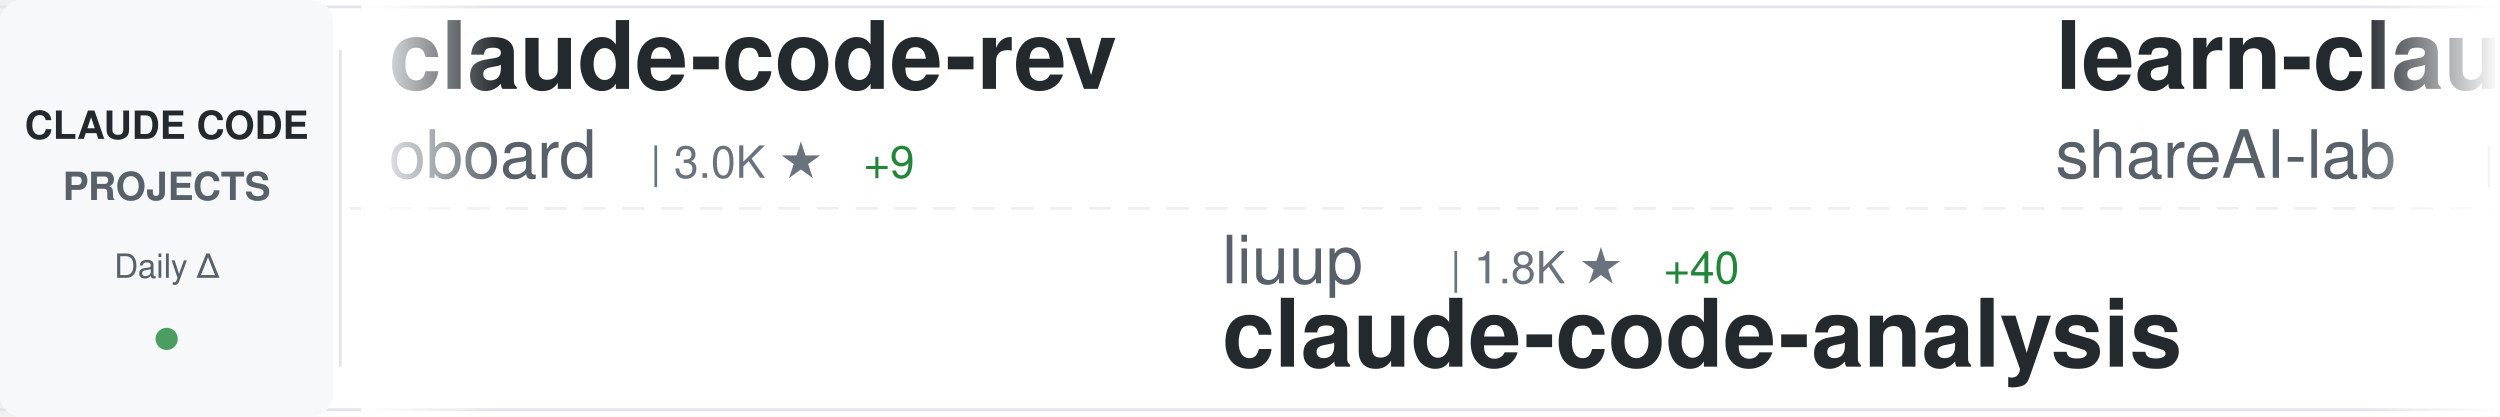
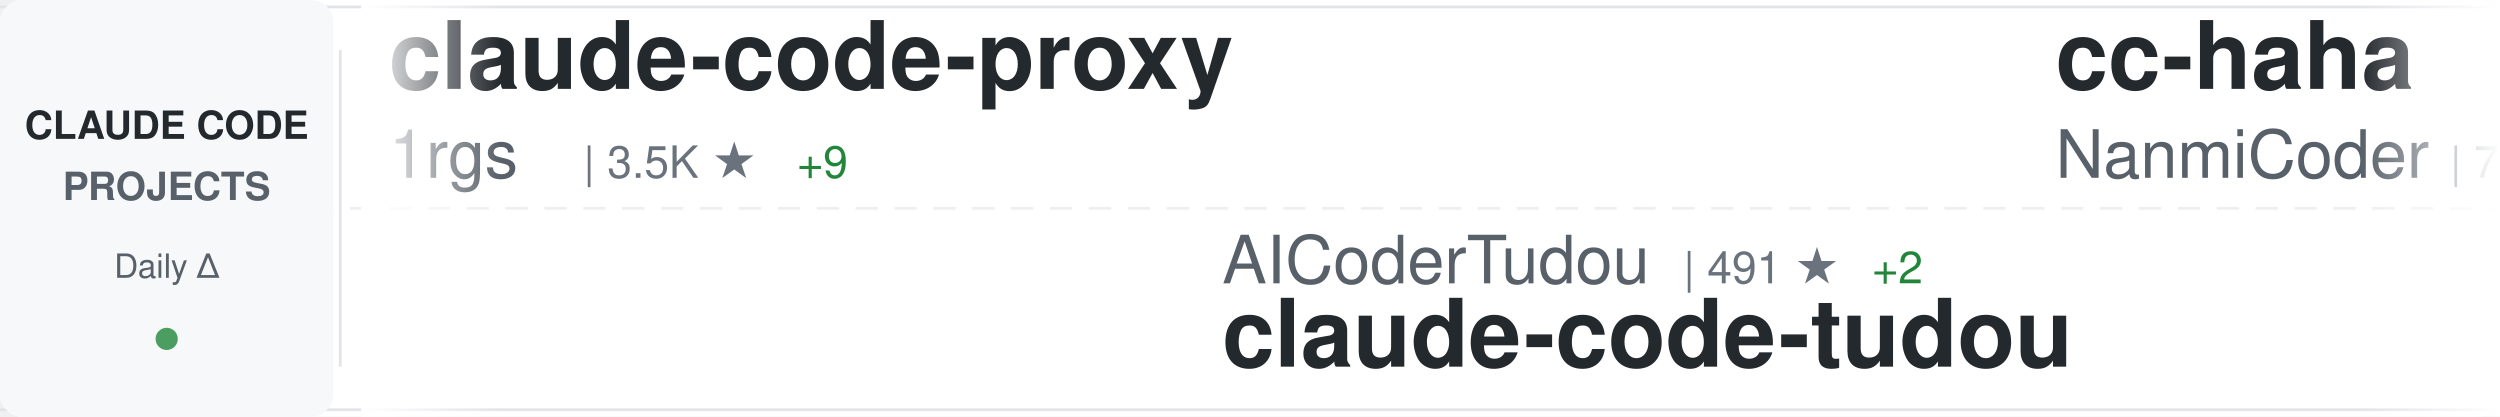
<svg xmlns="http://www.w3.org/2000/svg" width="900" height="150">
  <defs>
    <linearGradient id="awesomeLeftFade" x1="0%" y1="0%" x2="100%" y2="0%">
      <stop offset="0%" style="stop-color:#ffffff;stop-opacity:1" />
      <stop offset="100%" style="stop-color:#ffffff;stop-opacity:0" />
    </linearGradient>
    <linearGradient id="awesomeRightFade" x1="0%" y1="0%" x2="100%" y2="0%">
      <stop offset="0%" style="stop-color:#ffffff;stop-opacity:0" />
      <stop offset="100%" style="stop-color:#ffffff;stop-opacity:1" />
    </linearGradient>
  </defs>
  <rect width="900" height="150" fill="#ffffff" rx="8" />
  <rect x="0" y="2" width="900" height="1" fill="#e1e4e8" />
  <rect x="0" y="147" width="900" height="1" fill="#e1e4e8" />
  <line x1="0" y1="75" x2="900" y2="75" stroke="#e1e4e8" stroke-width="1" stroke-dasharray="8 6" opacity="0.6" />
  <rect x="0" y="0" width="120" height="150" fill="#f6f8fa" rx="8" />
  <text x="60" y="50" font-family="-apple-system, BlinkMacSystemFont, 'Segoe UI', Helvetica, Arial, sans-serif" font-size="14" font-weight="600" fill="#24292e" text-anchor="middle">CLAUDE CODE</text>
  <text x="60" y="72" font-family="-apple-system, BlinkMacSystemFont, 'Segoe UI', Helvetica, Arial, sans-serif" font-size="14" font-weight="600" fill="#586069" text-anchor="middle">PROJECTS</text>
  <text x="60" y="100" font-family="-apple-system, BlinkMacSystemFont, 'Segoe UI', Helvetica, Arial, sans-serif" font-size="12" font-weight="500" fill="#586069" text-anchor="middle">Daily Δ</text>
  <circle cx="60" cy="122" r="4" fill="#22863a" opacity="0.8" />
  <rect x="122" y="18" width="1" height="114" fill="#e1e4e8" />
  <clipPath id="awesomeTickerClip">
    <rect x="130" y="0" width="770" height="150" />
  </clipPath>
  <g clip-path="url(#awesomeTickerClip)">
    <g id="awesomeTickerItems">
      <animateTransform attributeName="transform" attributeType="XML" type="translate" from="0 0" to="-3000 0" dur="54s" repeatCount="indefinite" />
      <g transform="translate(0, 0)">
-         <text x="140" y="32" font-family="-apple-system, BlinkMacSystemFont, 'Segoe UI', Helvetica, Arial, sans-serif" font-size="34" font-weight="600" fill="#24292e">claude-code-rev</text>
-         <text x="140" y="64" font-family="-apple-system, BlinkMacSystemFont, 'Segoe UI', Helvetica, Arial, sans-serif" font-size="24" font-weight="400" fill="#586069">oboard</text>
-         <text x="234" y="64" font-family="-apple-system, BlinkMacSystemFont, 'Segoe UI', Helvetica, Arial, sans-serif" font-size="16" font-weight="500" fill="#6a737d">| 3.0K ★</text>
-         <text x="311" y="64" font-family="-apple-system, BlinkMacSystemFont, 'Segoe UI', Helvetica, Arial, sans-serif" font-size="16" font-weight="500" fill="#22863a"> +9</text>
+         <text x="140" y="32" font-family="-apple-system, BlinkMacSystemFont, 'Segoe UI', Helvetica, Arial, sans-serif" font-size="34" font-weight="600" fill="#24292e">claude-code-proxy</text>
+         <text x="140" y="64" font-family="-apple-system, BlinkMacSystemFont, 'Segoe UI', Helvetica, Arial, sans-serif" font-size="24" font-weight="400" fill="#586069">1rgs</text>
+         <text x="210" y="64" font-family="-apple-system, BlinkMacSystemFont, 'Segoe UI', Helvetica, Arial, sans-serif" font-size="16" font-weight="500" fill="#6a737d">| 3.5K ★</text>
+         <text x="287" y="64" font-family="-apple-system, BlinkMacSystemFont, 'Segoe UI', Helvetica, Arial, sans-serif" font-size="16" font-weight="500" fill="#22863a"> +9</text>
      </g>
      <g transform="translate(300, 0)">
-         <text x="140" y="102" font-family="-apple-system, BlinkMacSystemFont, 'Segoe UI', Helvetica, Arial, sans-serif" font-size="24" font-weight="400" fill="#586069">liuup</text>
-         <text x="222" y="102" font-family="-apple-system, BlinkMacSystemFont, 'Segoe UI', Helvetica, Arial, sans-serif" font-size="16" font-weight="500" fill="#6a737d">| 1.8K ★</text>
-         <text x="299" y="102" font-family="-apple-system, BlinkMacSystemFont, 'Segoe UI', Helvetica, Arial, sans-serif" font-size="16" font-weight="500" fill="#22863a"> +40</text>
-         <text x="140" y="132" font-family="-apple-system, BlinkMacSystemFont, 'Segoe UI', Helvetica, Arial, sans-serif" font-size="34" font-weight="600" fill="#24292e">claude-code-analysis</text>
+         <text x="140" y="102" font-family="-apple-system, BlinkMacSystemFont, 'Segoe UI', Helvetica, Arial, sans-serif" font-size="24" font-weight="400" fill="#586069">AICoderTudou</text>
+         <text x="306" y="102" font-family="-apple-system, BlinkMacSystemFont, 'Segoe UI', Helvetica, Arial, sans-serif" font-size="16" font-weight="500" fill="#6a737d">| 491 ★</text>
+         <text x="374" y="102" font-family="-apple-system, BlinkMacSystemFont, 'Segoe UI', Helvetica, Arial, sans-serif" font-size="16" font-weight="500" fill="#22863a"> +2</text>
+         <text x="140" y="132" font-family="-apple-system, BlinkMacSystemFont, 'Segoe UI', Helvetica, Arial, sans-serif" font-size="34" font-weight="600" fill="#24292e">claude-code-tudou</text>
      </g>
      <g transform="translate(600, 0)">
-         <text x="140" y="32" font-family="-apple-system, BlinkMacSystemFont, 'Segoe UI', Helvetica, Arial, sans-serif" font-size="34" font-weight="600" fill="#24292e">learn-claude-code</text>
-         <text x="140" y="64" font-family="-apple-system, BlinkMacSystemFont, 'Segoe UI', Helvetica, Arial, sans-serif" font-size="24" font-weight="400" fill="#586069">shareAI-lab</text>
-         <text x="294" y="64" font-family="-apple-system, BlinkMacSystemFont, 'Segoe UI', Helvetica, Arial, sans-serif" font-size="16" font-weight="500" fill="#6a737d">| 55.3K ★</text>
-         <text x="380" y="64" font-family="-apple-system, BlinkMacSystemFont, 'Segoe UI', Helvetica, Arial, sans-serif" font-size="16" font-weight="500" fill="#22863a"> +319</text>
+         <text x="140" y="32" font-family="-apple-system, BlinkMacSystemFont, 'Segoe UI', Helvetica, Arial, sans-serif" font-size="34" font-weight="600" fill="#24292e">cc-haha</text>
+         <text x="140" y="64" font-family="-apple-system, BlinkMacSystemFont, 'Segoe UI', Helvetica, Arial, sans-serif" font-size="24" font-weight="400" fill="#586069">NanmiCoder</text>
+         <text x="282" y="64" font-family="-apple-system, BlinkMacSystemFont, 'Segoe UI', Helvetica, Arial, sans-serif" font-size="16" font-weight="500" fill="#6a737d">| 7.7K ★</text>
+         <text x="359" y="64" font-family="-apple-system, BlinkMacSystemFont, 'Segoe UI', Helvetica, Arial, sans-serif" font-size="16" font-weight="500" fill="#22863a"> +389</text>
      </g>
      <g transform="translate(900, 0)">
-         <text x="140" y="102" font-family="-apple-system, BlinkMacSystemFont, 'Segoe UI', Helvetica, Arial, sans-serif" font-size="24" font-weight="400" fill="#586069">musistudio</text>
-         <text x="282" y="102" font-family="-apple-system, BlinkMacSystemFont, 'Segoe UI', Helvetica, Arial, sans-serif" font-size="16" font-weight="500" fill="#6a737d">| 32.6K ★</text>
-         <text x="368" y="102" font-family="-apple-system, BlinkMacSystemFont, 'Segoe UI', Helvetica, Arial, sans-serif" font-size="16" font-weight="500" fill="#22863a"> +60</text>
-         <text x="140" y="132" font-family="-apple-system, BlinkMacSystemFont, 'Segoe UI', Helvetica, Arial, sans-serif" font-size="34" font-weight="600" fill="#24292e">claude-code-router</text>
+         <text x="140" y="102" font-family="-apple-system, BlinkMacSystemFont, 'Segoe UI', Helvetica, Arial, sans-serif" font-size="24" font-weight="400" fill="#586069">ChrisWiles</text>
+         <text x="282" y="102" font-family="-apple-system, BlinkMacSystemFont, 'Segoe UI', Helvetica, Arial, sans-serif" font-size="16" font-weight="500" fill="#6a737d">| 5.8K ★</text>
+         <text x="359" y="102" font-family="-apple-system, BlinkMacSystemFont, 'Segoe UI', Helvetica, Arial, sans-serif" font-size="16" font-weight="500" fill="#22863a"> +4</text>
+         <text x="140" y="132" font-family="-apple-system, BlinkMacSystemFont, 'Segoe UI', Helvetica, Arial, sans-serif" font-size="34" font-weight="600" fill="#24292e">claude-code-showcase</text>
      </g>
      <g transform="translate(1200, 0)">
-         <text x="140" y="32" font-family="-apple-system, BlinkMacSystemFont, 'Segoe UI', Helvetica, Arial, sans-serif" font-size="34" font-weight="600" fill="#24292e">claude-skills</text>
-         <text x="140" y="64" font-family="-apple-system, BlinkMacSystemFont, 'Segoe UI', Helvetica, Arial, sans-serif" font-size="24" font-weight="400" fill="#586069">alirezarezvani</text>
-         <text x="330" y="64" font-family="-apple-system, BlinkMacSystemFont, 'Segoe UI', Helvetica, Arial, sans-serif" font-size="16" font-weight="500" fill="#6a737d">| 12.1K ★</text>
-         <text x="416" y="64" font-family="-apple-system, BlinkMacSystemFont, 'Segoe UI', Helvetica, Arial, sans-serif" font-size="16" font-weight="500" fill="#22863a"> +145</text>
+         <text x="140" y="32" font-family="-apple-system, BlinkMacSystemFont, 'Segoe UI', Helvetica, Arial, sans-serif" font-size="34" font-weight="600" fill="#24292e">nanoclaw</text>
+         <text x="140" y="64" font-family="-apple-system, BlinkMacSystemFont, 'Segoe UI', Helvetica, Arial, sans-serif" font-size="24" font-weight="400" fill="#586069">qwibitai</text>
+         <text x="258" y="64" font-family="-apple-system, BlinkMacSystemFont, 'Segoe UI', Helvetica, Arial, sans-serif" font-size="16" font-weight="500" fill="#6a737d">| 27.6K ★</text>
+         <text x="344" y="64" font-family="-apple-system, BlinkMacSystemFont, 'Segoe UI', Helvetica, Arial, sans-serif" font-size="16" font-weight="500" fill="#22863a"> +57</text>
      </g>
      <g transform="translate(1500, 0)">
-         <text x="140" y="102" font-family="-apple-system, BlinkMacSystemFont, 'Segoe UI', Helvetica, Arial, sans-serif" font-size="24" font-weight="400" fill="#586069">anthropics</text>
-         <text x="282" y="102" font-family="-apple-system, BlinkMacSystemFont, 'Segoe UI', Helvetica, Arial, sans-serif" font-size="16" font-weight="500" fill="#6a737d">| 7.2K ★</text>
-         <text x="359" y="102" font-family="-apple-system, BlinkMacSystemFont, 'Segoe UI', Helvetica, Arial, sans-serif" font-size="16" font-weight="500" fill="#22863a"> +24</text>
-         <text x="140" y="132" font-family="-apple-system, BlinkMacSystemFont, 'Segoe UI', Helvetica, Arial, sans-serif" font-size="34" font-weight="600" fill="#24292e">claude-code-action</text>
+         <text x="140" y="102" font-family="-apple-system, BlinkMacSystemFont, 'Segoe UI', Helvetica, Arial, sans-serif" font-size="24" font-weight="400" fill="#586069">nicedreamzapp</text>
+         <text x="318" y="102" font-family="-apple-system, BlinkMacSystemFont, 'Segoe UI', Helvetica, Arial, sans-serif" font-size="16" font-weight="500" fill="#6a737d">| 1.8K ★</text>
+         <text x="395" y="102" font-family="-apple-system, BlinkMacSystemFont, 'Segoe UI', Helvetica, Arial, sans-serif" font-size="16" font-weight="500" fill="#22863a"> +183</text>
+         <text x="140" y="132" font-family="-apple-system, BlinkMacSystemFont, 'Segoe UI', Helvetica, Arial, sans-serif" font-size="34" font-weight="600" fill="#24292e">claude-code-local</text>
      </g>
      <g transform="translate(1800, 0)">
-         <text x="140" y="32" font-family="-apple-system, BlinkMacSystemFont, 'Segoe UI', Helvetica, Arial, sans-serif" font-size="34" font-weight="600" fill="#24292e">claude-code-cli</text>
-         <text x="140" y="64" font-family="-apple-system, BlinkMacSystemFont, 'Segoe UI', Helvetica, Arial, sans-serif" font-size="24" font-weight="400" fill="#586069">huangserva</text>
-         <text x="282" y="64" font-family="-apple-system, BlinkMacSystemFont, 'Segoe UI', Helvetica, Arial, sans-serif" font-size="16" font-weight="500" fill="#6a737d">| 557 ★</text>
-         <text x="350" y="64" font-family="-apple-system, BlinkMacSystemFont, 'Segoe UI', Helvetica, Arial, sans-serif" font-size="16" font-weight="500" fill="#22863a"> +1</text>
+         <text x="140" y="32" font-family="-apple-system, BlinkMacSystemFont, 'Segoe UI', Helvetica, Arial, sans-serif" font-size="34" font-weight="600" fill="#24292e">claude-code-guide</text>
+         <text x="140" y="64" font-family="-apple-system, BlinkMacSystemFont, 'Segoe UI', Helvetica, Arial, sans-serif" font-size="24" font-weight="400" fill="#586069">Cranot</text>
+         <text x="234" y="64" font-family="-apple-system, BlinkMacSystemFont, 'Segoe UI', Helvetica, Arial, sans-serif" font-size="16" font-weight="500" fill="#6a737d">| 2.6K ★</text>
+         <text x="311" y="64" font-family="-apple-system, BlinkMacSystemFont, 'Segoe UI', Helvetica, Arial, sans-serif" font-size="16" font-weight="500" fill="#22863a"> +3</text>
      </g>
      <g transform="translate(2100, 0)">
-         <text x="140" y="102" font-family="-apple-system, BlinkMacSystemFont, 'Segoe UI', Helvetica, Arial, sans-serif" font-size="24" font-weight="400" fill="#586069">tanbiralam</text>
-         <text x="282" y="102" font-family="-apple-system, BlinkMacSystemFont, 'Segoe UI', Helvetica, Arial, sans-serif" font-size="16" font-weight="500" fill="#6a737d">| 1.5K ★</text>
-         <text x="359" y="102" font-family="-apple-system, BlinkMacSystemFont, 'Segoe UI', Helvetica, Arial, sans-serif" font-size="16" font-weight="500" fill="#22863a"> +8</text>
+         <text x="140" y="102" font-family="-apple-system, BlinkMacSystemFont, 'Segoe UI', Helvetica, Arial, sans-serif" font-size="24" font-weight="400" fill="#586069">lowcortisolprogrammer</text>
+         <text x="414" y="102" font-family="-apple-system, BlinkMacSystemFont, 'Segoe UI', Helvetica, Arial, sans-serif" font-size="16" font-weight="500" fill="#6a737d">| 172 ★</text>
        <text x="140" y="132" font-family="-apple-system, BlinkMacSystemFont, 'Segoe UI', Helvetica, Arial, sans-serif" font-size="34" font-weight="600" fill="#24292e">claude-code</text>
      </g>
      <g transform="translate(2400, 0)">
-         <text x="140" y="32" font-family="-apple-system, BlinkMacSystemFont, 'Segoe UI', Helvetica, Arial, sans-serif" font-size="34" font-weight="600" fill="#24292e">claude-code-security-rev...</text>
-         <text x="140" y="64" font-family="-apple-system, BlinkMacSystemFont, 'Segoe UI', Helvetica, Arial, sans-serif" font-size="24" font-weight="400" fill="#586069">anthropics</text>
-         <text x="282" y="64" font-family="-apple-system, BlinkMacSystemFont, 'Segoe UI', Helvetica, Arial, sans-serif" font-size="16" font-weight="500" fill="#6a737d">| 4.3K ★</text>
-         <text x="359" y="64" font-family="-apple-system, BlinkMacSystemFont, 'Segoe UI', Helvetica, Arial, sans-serif" font-size="16" font-weight="500" fill="#22863a"> +13</text>
+         <text x="140" y="32" font-family="-apple-system, BlinkMacSystemFont, 'Segoe UI', Helvetica, Arial, sans-serif" font-size="34" font-weight="600" fill="#24292e">Auto-claude-code-researc...</text>
+         <text x="140" y="64" font-family="-apple-system, BlinkMacSystemFont, 'Segoe UI', Helvetica, Arial, sans-serif" font-size="24" font-weight="400" fill="#586069">wanshuiyin</text>
+         <text x="282" y="64" font-family="-apple-system, BlinkMacSystemFont, 'Segoe UI', Helvetica, Arial, sans-serif" font-size="16" font-weight="500" fill="#6a737d">| 7.2K ★</text>
+         <text x="359" y="64" font-family="-apple-system, BlinkMacSystemFont, 'Segoe UI', Helvetica, Arial, sans-serif" font-size="16" font-weight="500" fill="#22863a"> +71</text>
      </g>
      <g transform="translate(2700, 0)">
-         <text x="140" y="102" font-family="-apple-system, BlinkMacSystemFont, 'Segoe UI', Helvetica, Arial, sans-serif" font-size="24" font-weight="400" fill="#586069">rohitg00</text>
-         <text x="258" y="102" font-family="-apple-system, BlinkMacSystemFont, 'Segoe UI', Helvetica, Arial, sans-serif" font-size="16" font-weight="500" fill="#6a737d">| 1.4K ★</text>
-         <text x="335" y="102" font-family="-apple-system, BlinkMacSystemFont, 'Segoe UI', Helvetica, Arial, sans-serif" font-size="16" font-weight="500" fill="#22863a"> +19</text>
-         <text x="140" y="132" font-family="-apple-system, BlinkMacSystemFont, 'Segoe UI', Helvetica, Arial, sans-serif" font-size="34" font-weight="600" fill="#24292e">awesome-claude-code-tool...</text>
+         <text x="140" y="102" font-family="-apple-system, BlinkMacSystemFont, 'Segoe UI', Helvetica, Arial, sans-serif" font-size="24" font-weight="400" fill="#586069">bfly123</text>
+         <text x="246" y="102" font-family="-apple-system, BlinkMacSystemFont, 'Segoe UI', Helvetica, Arial, sans-serif" font-size="16" font-weight="500" fill="#6a737d">| 2.3K ★</text>
+         <text x="323" y="102" font-family="-apple-system, BlinkMacSystemFont, 'Segoe UI', Helvetica, Arial, sans-serif" font-size="16" font-weight="500" fill="#22863a"> +12</text>
+         <text x="140" y="132" font-family="-apple-system, BlinkMacSystemFont, 'Segoe UI', Helvetica, Arial, sans-serif" font-size="34" font-weight="600" fill="#24292e">claude_code_bridge</text>
      </g>
      <g transform="translate(3000, 0)">
-         <text x="140" y="32" font-family="-apple-system, BlinkMacSystemFont, 'Segoe UI', Helvetica, Arial, sans-serif" font-size="34" font-weight="600" fill="#24292e">claude-code-rev</text>
-         <text x="140" y="64" font-family="-apple-system, BlinkMacSystemFont, 'Segoe UI', Helvetica, Arial, sans-serif" font-size="24" font-weight="400" fill="#586069">oboard</text>
-         <text x="234" y="64" font-family="-apple-system, BlinkMacSystemFont, 'Segoe UI', Helvetica, Arial, sans-serif" font-size="16" font-weight="500" fill="#6a737d">| 3.0K ★</text>
-         <text x="311" y="64" font-family="-apple-system, BlinkMacSystemFont, 'Segoe UI', Helvetica, Arial, sans-serif" font-size="16" font-weight="500" fill="#22863a"> +9</text>
+         <text x="140" y="32" font-family="-apple-system, BlinkMacSystemFont, 'Segoe UI', Helvetica, Arial, sans-serif" font-size="34" font-weight="600" fill="#24292e">claude-code-proxy</text>
+         <text x="140" y="64" font-family="-apple-system, BlinkMacSystemFont, 'Segoe UI', Helvetica, Arial, sans-serif" font-size="24" font-weight="400" fill="#586069">1rgs</text>
+         <text x="210" y="64" font-family="-apple-system, BlinkMacSystemFont, 'Segoe UI', Helvetica, Arial, sans-serif" font-size="16" font-weight="500" fill="#6a737d">| 3.5K ★</text>
+         <text x="287" y="64" font-family="-apple-system, BlinkMacSystemFont, 'Segoe UI', Helvetica, Arial, sans-serif" font-size="16" font-weight="500" fill="#22863a"> +9</text>
      </g>
      <g transform="translate(3300, 0)">
-         <text x="140" y="102" font-family="-apple-system, BlinkMacSystemFont, 'Segoe UI', Helvetica, Arial, sans-serif" font-size="24" font-weight="400" fill="#586069">liuup</text>
-         <text x="222" y="102" font-family="-apple-system, BlinkMacSystemFont, 'Segoe UI', Helvetica, Arial, sans-serif" font-size="16" font-weight="500" fill="#6a737d">| 1.8K ★</text>
-         <text x="299" y="102" font-family="-apple-system, BlinkMacSystemFont, 'Segoe UI', Helvetica, Arial, sans-serif" font-size="16" font-weight="500" fill="#22863a"> +40</text>
-         <text x="140" y="132" font-family="-apple-system, BlinkMacSystemFont, 'Segoe UI', Helvetica, Arial, sans-serif" font-size="34" font-weight="600" fill="#24292e">claude-code-analysis</text>
+         <text x="140" y="102" font-family="-apple-system, BlinkMacSystemFont, 'Segoe UI', Helvetica, Arial, sans-serif" font-size="24" font-weight="400" fill="#586069">AICoderTudou</text>
+         <text x="306" y="102" font-family="-apple-system, BlinkMacSystemFont, 'Segoe UI', Helvetica, Arial, sans-serif" font-size="16" font-weight="500" fill="#6a737d">| 491 ★</text>
+         <text x="374" y="102" font-family="-apple-system, BlinkMacSystemFont, 'Segoe UI', Helvetica, Arial, sans-serif" font-size="16" font-weight="500" fill="#22863a"> +2</text>
+         <text x="140" y="132" font-family="-apple-system, BlinkMacSystemFont, 'Segoe UI', Helvetica, Arial, sans-serif" font-size="34" font-weight="600" fill="#24292e">claude-code-tudou</text>
      </g>
      <g transform="translate(3600, 0)">
-         <text x="140" y="32" font-family="-apple-system, BlinkMacSystemFont, 'Segoe UI', Helvetica, Arial, sans-serif" font-size="34" font-weight="600" fill="#24292e">learn-claude-code</text>
-         <text x="140" y="64" font-family="-apple-system, BlinkMacSystemFont, 'Segoe UI', Helvetica, Arial, sans-serif" font-size="24" font-weight="400" fill="#586069">shareAI-lab</text>
-         <text x="294" y="64" font-family="-apple-system, BlinkMacSystemFont, 'Segoe UI', Helvetica, Arial, sans-serif" font-size="16" font-weight="500" fill="#6a737d">| 55.3K ★</text>
-         <text x="380" y="64" font-family="-apple-system, BlinkMacSystemFont, 'Segoe UI', Helvetica, Arial, sans-serif" font-size="16" font-weight="500" fill="#22863a"> +319</text>
+         <text x="140" y="32" font-family="-apple-system, BlinkMacSystemFont, 'Segoe UI', Helvetica, Arial, sans-serif" font-size="34" font-weight="600" fill="#24292e">cc-haha</text>
+         <text x="140" y="64" font-family="-apple-system, BlinkMacSystemFont, 'Segoe UI', Helvetica, Arial, sans-serif" font-size="24" font-weight="400" fill="#586069">NanmiCoder</text>
+         <text x="282" y="64" font-family="-apple-system, BlinkMacSystemFont, 'Segoe UI', Helvetica, Arial, sans-serif" font-size="16" font-weight="500" fill="#6a737d">| 7.7K ★</text>
+         <text x="359" y="64" font-family="-apple-system, BlinkMacSystemFont, 'Segoe UI', Helvetica, Arial, sans-serif" font-size="16" font-weight="500" fill="#22863a"> +389</text>
      </g>
      <g transform="translate(3900, 0)">
-         <text x="140" y="102" font-family="-apple-system, BlinkMacSystemFont, 'Segoe UI', Helvetica, Arial, sans-serif" font-size="24" font-weight="400" fill="#586069">musistudio</text>
-         <text x="282" y="102" font-family="-apple-system, BlinkMacSystemFont, 'Segoe UI', Helvetica, Arial, sans-serif" font-size="16" font-weight="500" fill="#6a737d">| 32.6K ★</text>
-         <text x="368" y="102" font-family="-apple-system, BlinkMacSystemFont, 'Segoe UI', Helvetica, Arial, sans-serif" font-size="16" font-weight="500" fill="#22863a"> +60</text>
-         <text x="140" y="132" font-family="-apple-system, BlinkMacSystemFont, 'Segoe UI', Helvetica, Arial, sans-serif" font-size="34" font-weight="600" fill="#24292e">claude-code-router</text>
+         <text x="140" y="102" font-family="-apple-system, BlinkMacSystemFont, 'Segoe UI', Helvetica, Arial, sans-serif" font-size="24" font-weight="400" fill="#586069">ChrisWiles</text>
+         <text x="282" y="102" font-family="-apple-system, BlinkMacSystemFont, 'Segoe UI', Helvetica, Arial, sans-serif" font-size="16" font-weight="500" fill="#6a737d">| 5.8K ★</text>
+         <text x="359" y="102" font-family="-apple-system, BlinkMacSystemFont, 'Segoe UI', Helvetica, Arial, sans-serif" font-size="16" font-weight="500" fill="#22863a"> +4</text>
+         <text x="140" y="132" font-family="-apple-system, BlinkMacSystemFont, 'Segoe UI', Helvetica, Arial, sans-serif" font-size="34" font-weight="600" fill="#24292e">claude-code-showcase</text>
      </g>
    </g>
  </g>
  <rect x="130" y="0" width="50" height="150" fill="url(#awesomeLeftFade)" />
  <rect x="850" y="0" width="50" height="150" fill="url(#awesomeRightFade)" />
</svg>
